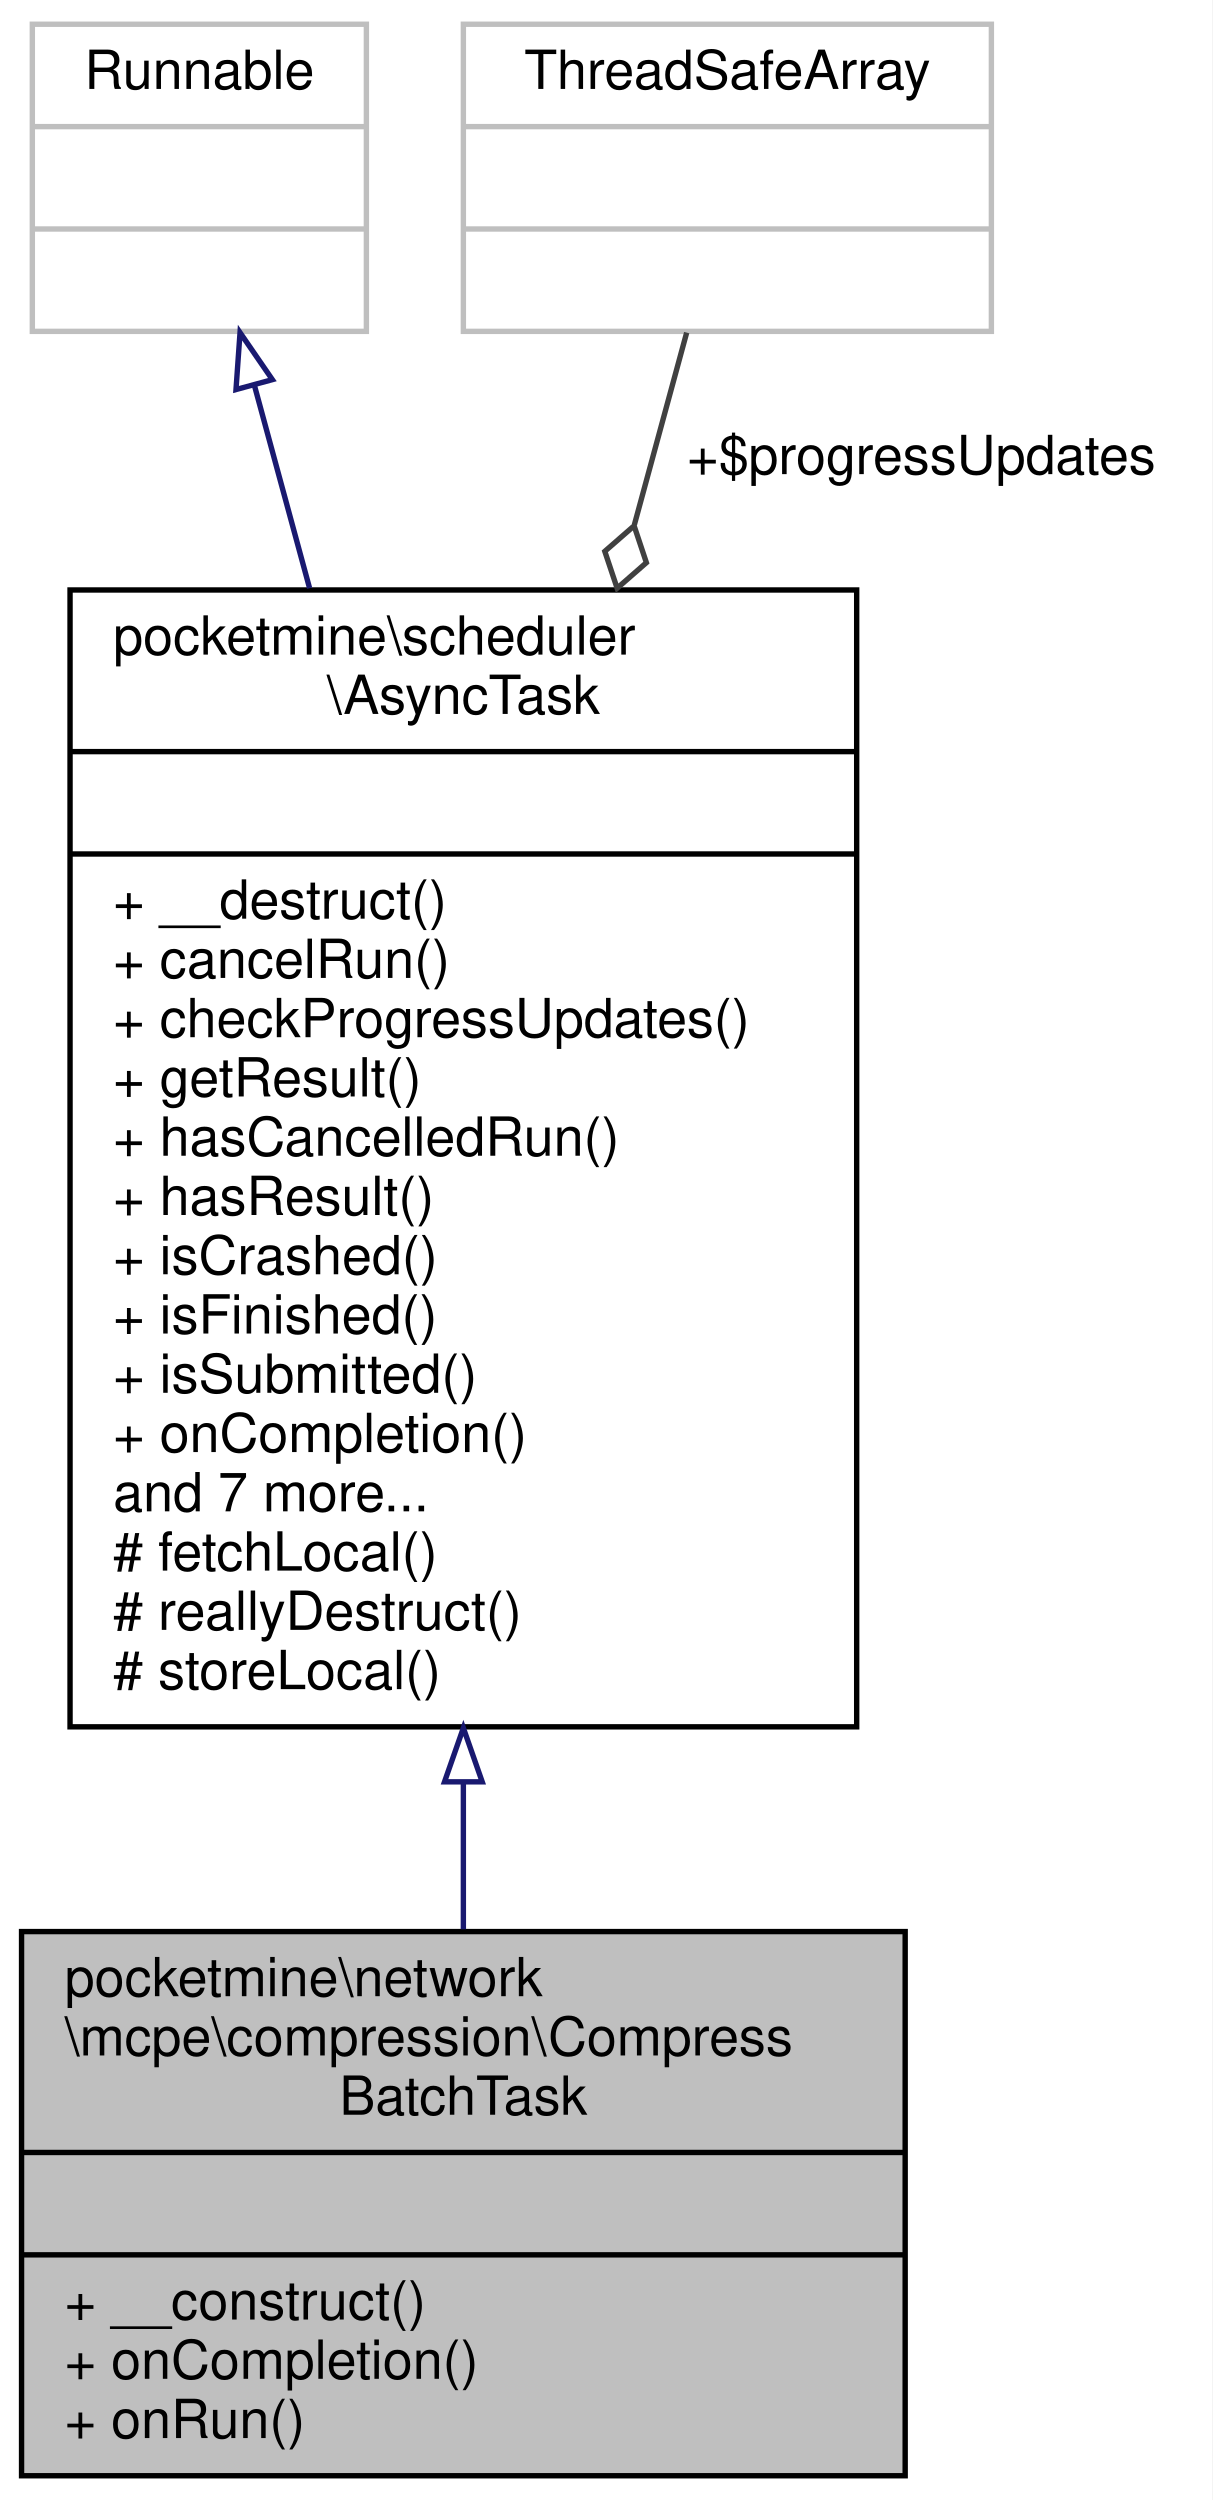
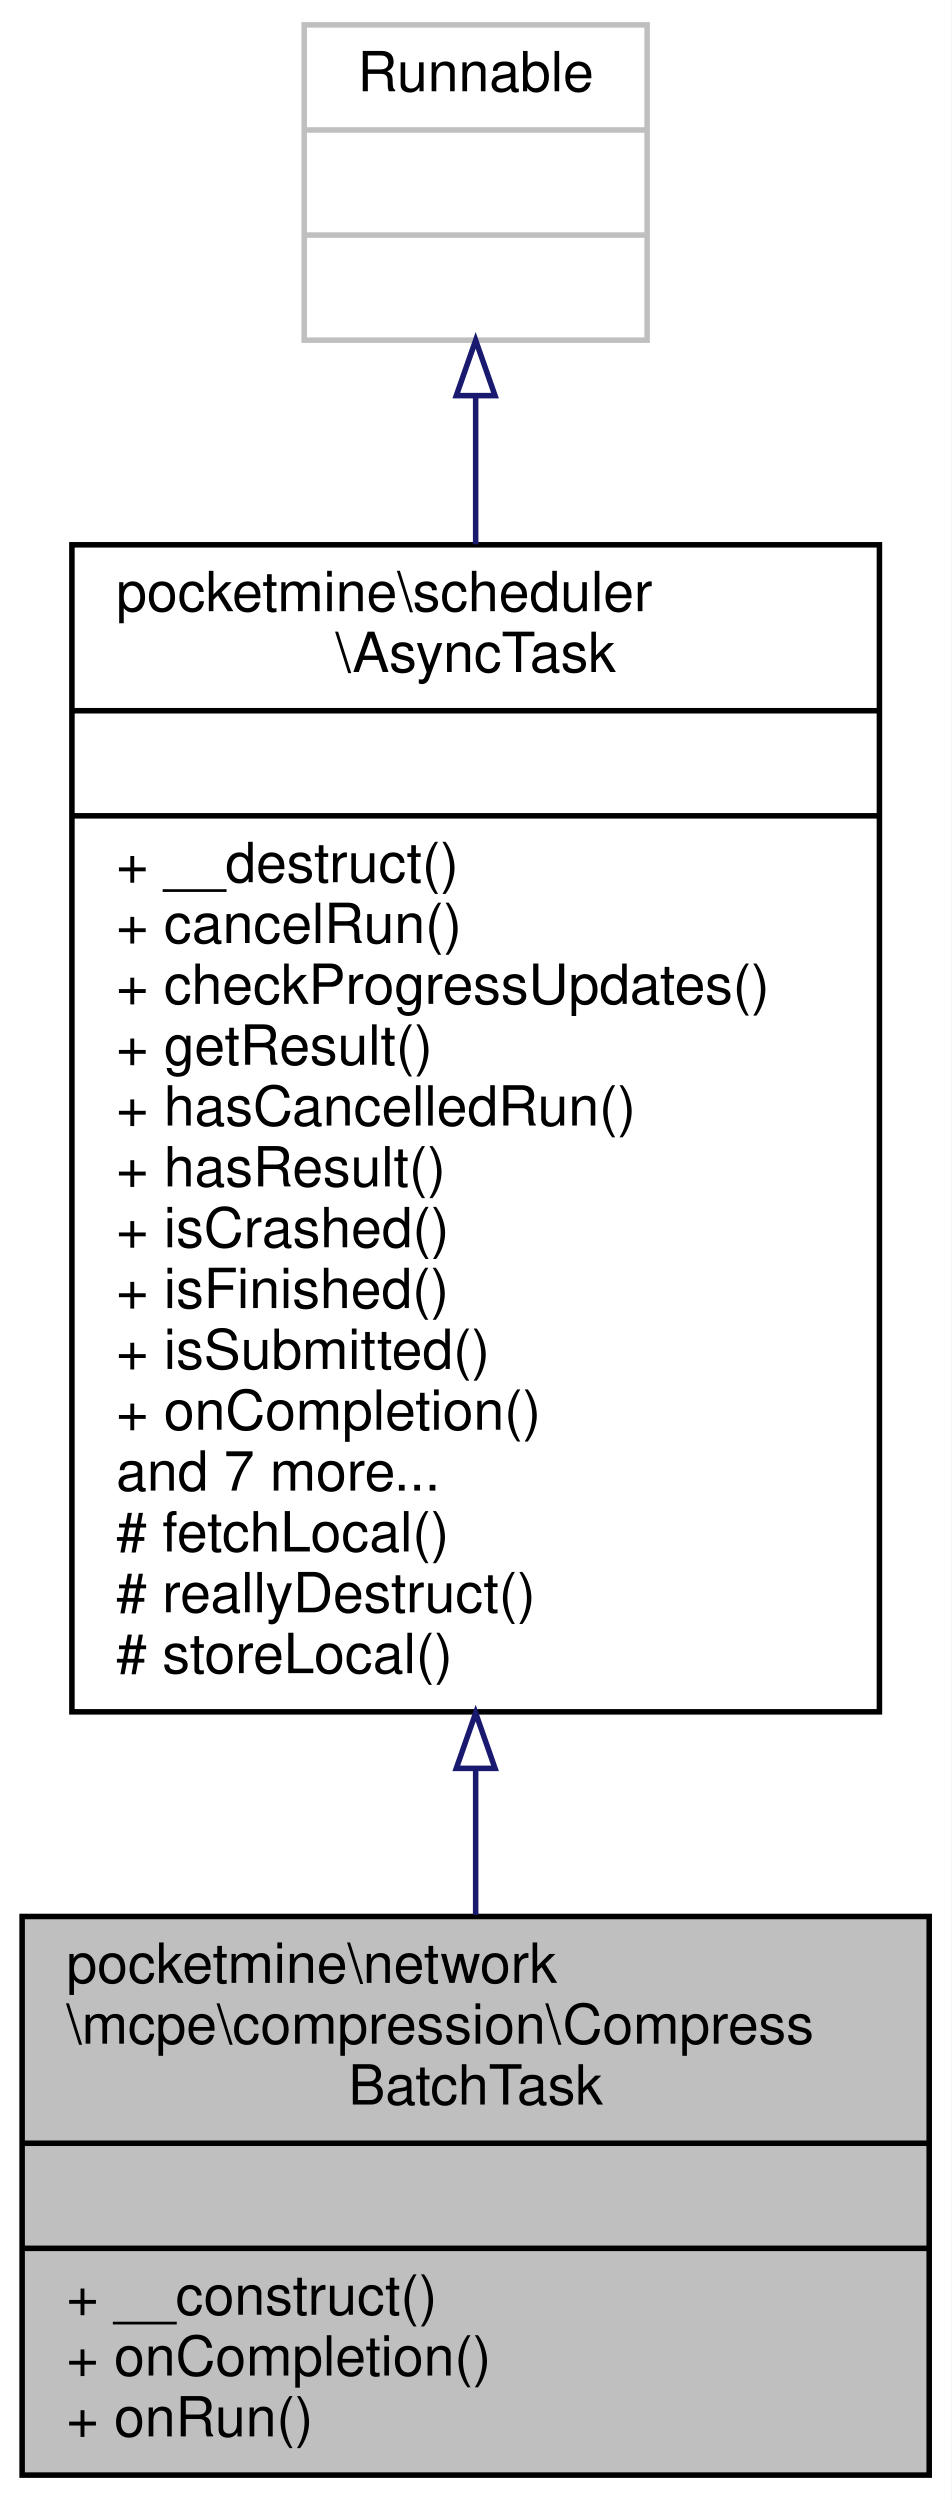
- <svg xmlns="http://www.w3.org/2000/svg" xmlns:xlink="http://www.w3.org/1999/xlink" width="225pt" height="464pt" viewBox="0.00 0.00 225.00 464.00">
-   <g id="graph0" class="graph" transform="scale(1 1) rotate(0) translate(4 460)">
-     <polygon fill="white" stroke="transparent" points="-4,4 -4,-460 221,-460 221,4 -4,4" />
+ <svg xmlns="http://www.w3.org/2000/svg" xmlns:xlink="http://www.w3.org/1999/xlink" width="172pt" height="452pt" viewBox="0.00 0.00 172.00 452.00">
+   <g id="graph0" class="graph" transform="scale(1 1) rotate(0) translate(4 448)">
+     <polygon fill="white" stroke="transparent" points="-4,4 -4,-448 168,-448 168,4 -4,4" />
    <g id="node1" class="node">
      <g id="a_node1">
        <a xlink:title=" ">
          <polygon fill="#bfbfbf" stroke="black" points="0,-0.5 0,-101.5 164,-101.5 164,-0.5 0,-0.5" />
          <text text-anchor="start" x="8" y="-89.5" font-family="Helvetica,sans-Serif" font-size="10.00">pocketmine\network</text>
          <text text-anchor="start" x="8" y="-78.5" font-family="Helvetica,sans-Serif" font-size="10.00">\mcpe\compression\Compress</text>
          <text text-anchor="middle" x="82" y="-67.5" font-family="Helvetica,sans-Serif" font-size="10.00">BatchTask</text>
          <polyline fill="none" stroke="black" points="0,-60.5 164,-60.5 " />
          <text text-anchor="middle" x="82" y="-48.5" font-family="Helvetica,sans-Serif" font-size="10.00"> </text>
          <polyline fill="none" stroke="black" points="0,-41.5 164,-41.5 " />
          <text text-anchor="start" x="8" y="-29.5" font-family="Helvetica,sans-Serif" font-size="10.00">+ __construct()</text>
          <text text-anchor="start" x="8" y="-18.5" font-family="Helvetica,sans-Serif" font-size="10.00">+ onCompletion()</text>
          <text text-anchor="start" x="8" y="-7.5" font-family="Helvetica,sans-Serif" font-size="10.00">+ onRun()</text>
        </a>
      </g>
    </g>
    <g id="node2" class="node">
      <g id="a_node2">
        <a xlink:href="../../df/dfa/classpocketmine_1_1scheduler_1_1_async_task.html" target="_top" xlink:title=" ">
-           <polygon fill="white" stroke="black" points="9,-139.5 9,-350.5 155,-350.5 155,-139.5 9,-139.5" />
-           <text text-anchor="start" x="17" y="-338.5" font-family="Helvetica,sans-Serif" font-size="10.00">pocketmine\scheduler</text>
-           <text text-anchor="middle" x="82" y="-327.5" font-family="Helvetica,sans-Serif" font-size="10.00">\AsyncTask</text>
-           <polyline fill="none" stroke="black" points="9,-320.5 155,-320.5 " />
-           <text text-anchor="middle" x="82" y="-308.5" font-family="Helvetica,sans-Serif" font-size="10.00"> </text>
-           <polyline fill="none" stroke="black" points="9,-301.5 155,-301.5 " />
-           <text text-anchor="start" x="17" y="-289.5" font-family="Helvetica,sans-Serif" font-size="10.00">+ __destruct()</text>
-           <text text-anchor="start" x="17" y="-278.5" font-family="Helvetica,sans-Serif" font-size="10.00">+ cancelRun()</text>
-           <text text-anchor="start" x="17" y="-267.5" font-family="Helvetica,sans-Serif" font-size="10.00">+ checkProgressUpdates()</text>
-           <text text-anchor="start" x="17" y="-256.5" font-family="Helvetica,sans-Serif" font-size="10.00">+ getResult()</text>
-           <text text-anchor="start" x="17" y="-245.5" font-family="Helvetica,sans-Serif" font-size="10.00">+ hasCancelledRun()</text>
-           <text text-anchor="start" x="17" y="-234.5" font-family="Helvetica,sans-Serif" font-size="10.00">+ hasResult()</text>
-           <text text-anchor="start" x="17" y="-223.5" font-family="Helvetica,sans-Serif" font-size="10.00">+ isCrashed()</text>
-           <text text-anchor="start" x="17" y="-212.5" font-family="Helvetica,sans-Serif" font-size="10.00">+ isFinished()</text>
-           <text text-anchor="start" x="17" y="-201.5" font-family="Helvetica,sans-Serif" font-size="10.00">+ isSubmitted()</text>
-           <text text-anchor="start" x="17" y="-190.5" font-family="Helvetica,sans-Serif" font-size="10.00">+ onCompletion()</text>
-           <text text-anchor="start" x="17" y="-179.5" font-family="Helvetica,sans-Serif" font-size="10.00">and 7 more...</text>
-           <text text-anchor="start" x="17" y="-168.5" font-family="Helvetica,sans-Serif" font-size="10.00"># fetchLocal()</text>
-           <text text-anchor="start" x="17" y="-157.5" font-family="Helvetica,sans-Serif" font-size="10.00"># reallyDestruct()</text>
-           <text text-anchor="start" x="17" y="-146.5" font-family="Helvetica,sans-Serif" font-size="10.00"># storeLocal()</text>
+           <polygon fill="white" stroke="black" points="9,-138.5 9,-349.5 155,-349.5 155,-138.5 9,-138.5" />
+           <text text-anchor="start" x="17" y="-337.5" font-family="Helvetica,sans-Serif" font-size="10.00">pocketmine\scheduler</text>
+           <text text-anchor="middle" x="82" y="-326.5" font-family="Helvetica,sans-Serif" font-size="10.00">\AsyncTask</text>
+           <polyline fill="none" stroke="black" points="9,-319.5 155,-319.5 " />
+           <text text-anchor="middle" x="82" y="-307.5" font-family="Helvetica,sans-Serif" font-size="10.00"> </text>
+           <polyline fill="none" stroke="black" points="9,-300.5 155,-300.5 " />
+           <text text-anchor="start" x="17" y="-288.5" font-family="Helvetica,sans-Serif" font-size="10.00">+ __destruct()</text>
+           <text text-anchor="start" x="17" y="-277.5" font-family="Helvetica,sans-Serif" font-size="10.00">+ cancelRun()</text>
+           <text text-anchor="start" x="17" y="-266.5" font-family="Helvetica,sans-Serif" font-size="10.00">+ checkProgressUpdates()</text>
+           <text text-anchor="start" x="17" y="-255.5" font-family="Helvetica,sans-Serif" font-size="10.00">+ getResult()</text>
+           <text text-anchor="start" x="17" y="-244.5" font-family="Helvetica,sans-Serif" font-size="10.00">+ hasCancelledRun()</text>
+           <text text-anchor="start" x="17" y="-233.5" font-family="Helvetica,sans-Serif" font-size="10.00">+ hasResult()</text>
+           <text text-anchor="start" x="17" y="-222.5" font-family="Helvetica,sans-Serif" font-size="10.00">+ isCrashed()</text>
+           <text text-anchor="start" x="17" y="-211.5" font-family="Helvetica,sans-Serif" font-size="10.00">+ isFinished()</text>
+           <text text-anchor="start" x="17" y="-200.5" font-family="Helvetica,sans-Serif" font-size="10.00">+ isSubmitted()</text>
+           <text text-anchor="start" x="17" y="-189.5" font-family="Helvetica,sans-Serif" font-size="10.00">+ onCompletion()</text>
+           <text text-anchor="start" x="17" y="-178.5" font-family="Helvetica,sans-Serif" font-size="10.00">and 7 more...</text>
+           <text text-anchor="start" x="17" y="-167.5" font-family="Helvetica,sans-Serif" font-size="10.00"># fetchLocal()</text>
+           <text text-anchor="start" x="17" y="-156.5" font-family="Helvetica,sans-Serif" font-size="10.00"># reallyDestruct()</text>
+           <text text-anchor="start" x="17" y="-145.5" font-family="Helvetica,sans-Serif" font-size="10.00"># storeLocal()</text>
        </a>
      </g>
    </g>
    <g id="edge1" class="edge">
-       <path fill="none" stroke="midnightblue" d="M82,-129.01C82,-119.6 82,-110.45 82,-101.93" />
-       <polygon fill="none" stroke="midnightblue" points="78.5,-129.29 82,-139.29 85.5,-129.29 78.5,-129.29" />
+       <path fill="none" stroke="midnightblue" d="M82,-128.23C82,-119.05 82,-110.12 82,-101.79" />
+       <polygon fill="none" stroke="midnightblue" points="78.5,-128.28 82,-138.28 85.5,-128.28 78.5,-128.28" />
    </g>
    <g id="node3" class="node">
      <g id="a_node3">
        <a xlink:title=" ">
-           <polygon fill="white" stroke="#bfbfbf" points="2,-398.5 2,-455.5 64,-455.5 64,-398.5 2,-398.5" />
-           <text text-anchor="middle" x="33" y="-443.5" font-family="Helvetica,sans-Serif" font-size="10.00">Runnable</text>
-           <polyline fill="none" stroke="#bfbfbf" points="2,-436.5 64,-436.5 " />
-           <text text-anchor="middle" x="33" y="-424.5" font-family="Helvetica,sans-Serif" font-size="10.00"> </text>
-           <polyline fill="none" stroke="#bfbfbf" points="2,-417.5 64,-417.5 " />
-           <text text-anchor="middle" x="33" y="-405.5" font-family="Helvetica,sans-Serif" font-size="10.00"> </text>
+           <polygon fill="white" stroke="#bfbfbf" points="51,-386.5 51,-443.5 113,-443.5 113,-386.5 51,-386.5" />
+           <text text-anchor="middle" x="82" y="-431.5" font-family="Helvetica,sans-Serif" font-size="10.00">Runnable</text>
+           <polyline fill="none" stroke="#bfbfbf" points="51,-424.5 113,-424.5 " />
+           <text text-anchor="middle" x="82" y="-412.5" font-family="Helvetica,sans-Serif" font-size="10.00"> </text>
+           <polyline fill="none" stroke="#bfbfbf" points="51,-405.5 113,-405.5 " />
+           <text text-anchor="middle" x="82" y="-393.5" font-family="Helvetica,sans-Serif" font-size="10.00"> </text>
        </a>
      </g>
    </g>
    <g id="edge2" class="edge">
-       <path fill="none" stroke="midnightblue" d="M43.23,-388.43C46.29,-377.17 49.82,-364.23 53.46,-350.83" />
-       <polygon fill="none" stroke="midnightblue" points="39.8,-387.7 40.55,-398.27 46.55,-389.54 39.8,-387.7" />
-     </g>
-     <g id="node4" class="node">
-       <g id="a_node4">
-         <a xlink:title=" ">
-           <polygon fill="white" stroke="#bfbfbf" points="82,-398.5 82,-455.5 180,-455.5 180,-398.5 82,-398.5" />
-           <text text-anchor="middle" x="131" y="-443.5" font-family="Helvetica,sans-Serif" font-size="10.00">ThreadSafeArray</text>
-           <polyline fill="none" stroke="#bfbfbf" points="82,-436.5 180,-436.5 " />
-           <text text-anchor="middle" x="131" y="-424.5" font-family="Helvetica,sans-Serif" font-size="10.00"> </text>
-           <polyline fill="none" stroke="#bfbfbf" points="82,-417.5 180,-417.5 " />
-           <text text-anchor="middle" x="131" y="-405.5" font-family="Helvetica,sans-Serif" font-size="10.00"> </text>
-         </a>
-       </g>
-     </g>
-     <g id="edge3" class="edge">
-       <path fill="none" stroke="#404040" d="M123.45,-398.27C120.67,-388.05 117.31,-375.73 113.73,-362.57" />
-       <polygon fill="none" stroke="#404040" points="113.69,-362.41 108.25,-357.67 110.54,-350.83 115.97,-355.57 113.69,-362.41" />
-       <text text-anchor="middle" x="167" y="-372" font-family="Helvetica,sans-Serif" font-size="10.00"> +$progressUpdates</text>
+       <path fill="none" stroke="midnightblue" d="M82,-376.23C82,-368.04 82,-358.99 82,-349.58" />
+       <polygon fill="none" stroke="midnightblue" points="78.5,-376.47 82,-386.47 85.5,-376.47 78.5,-376.47" />
    </g>
  </g>
</svg>
